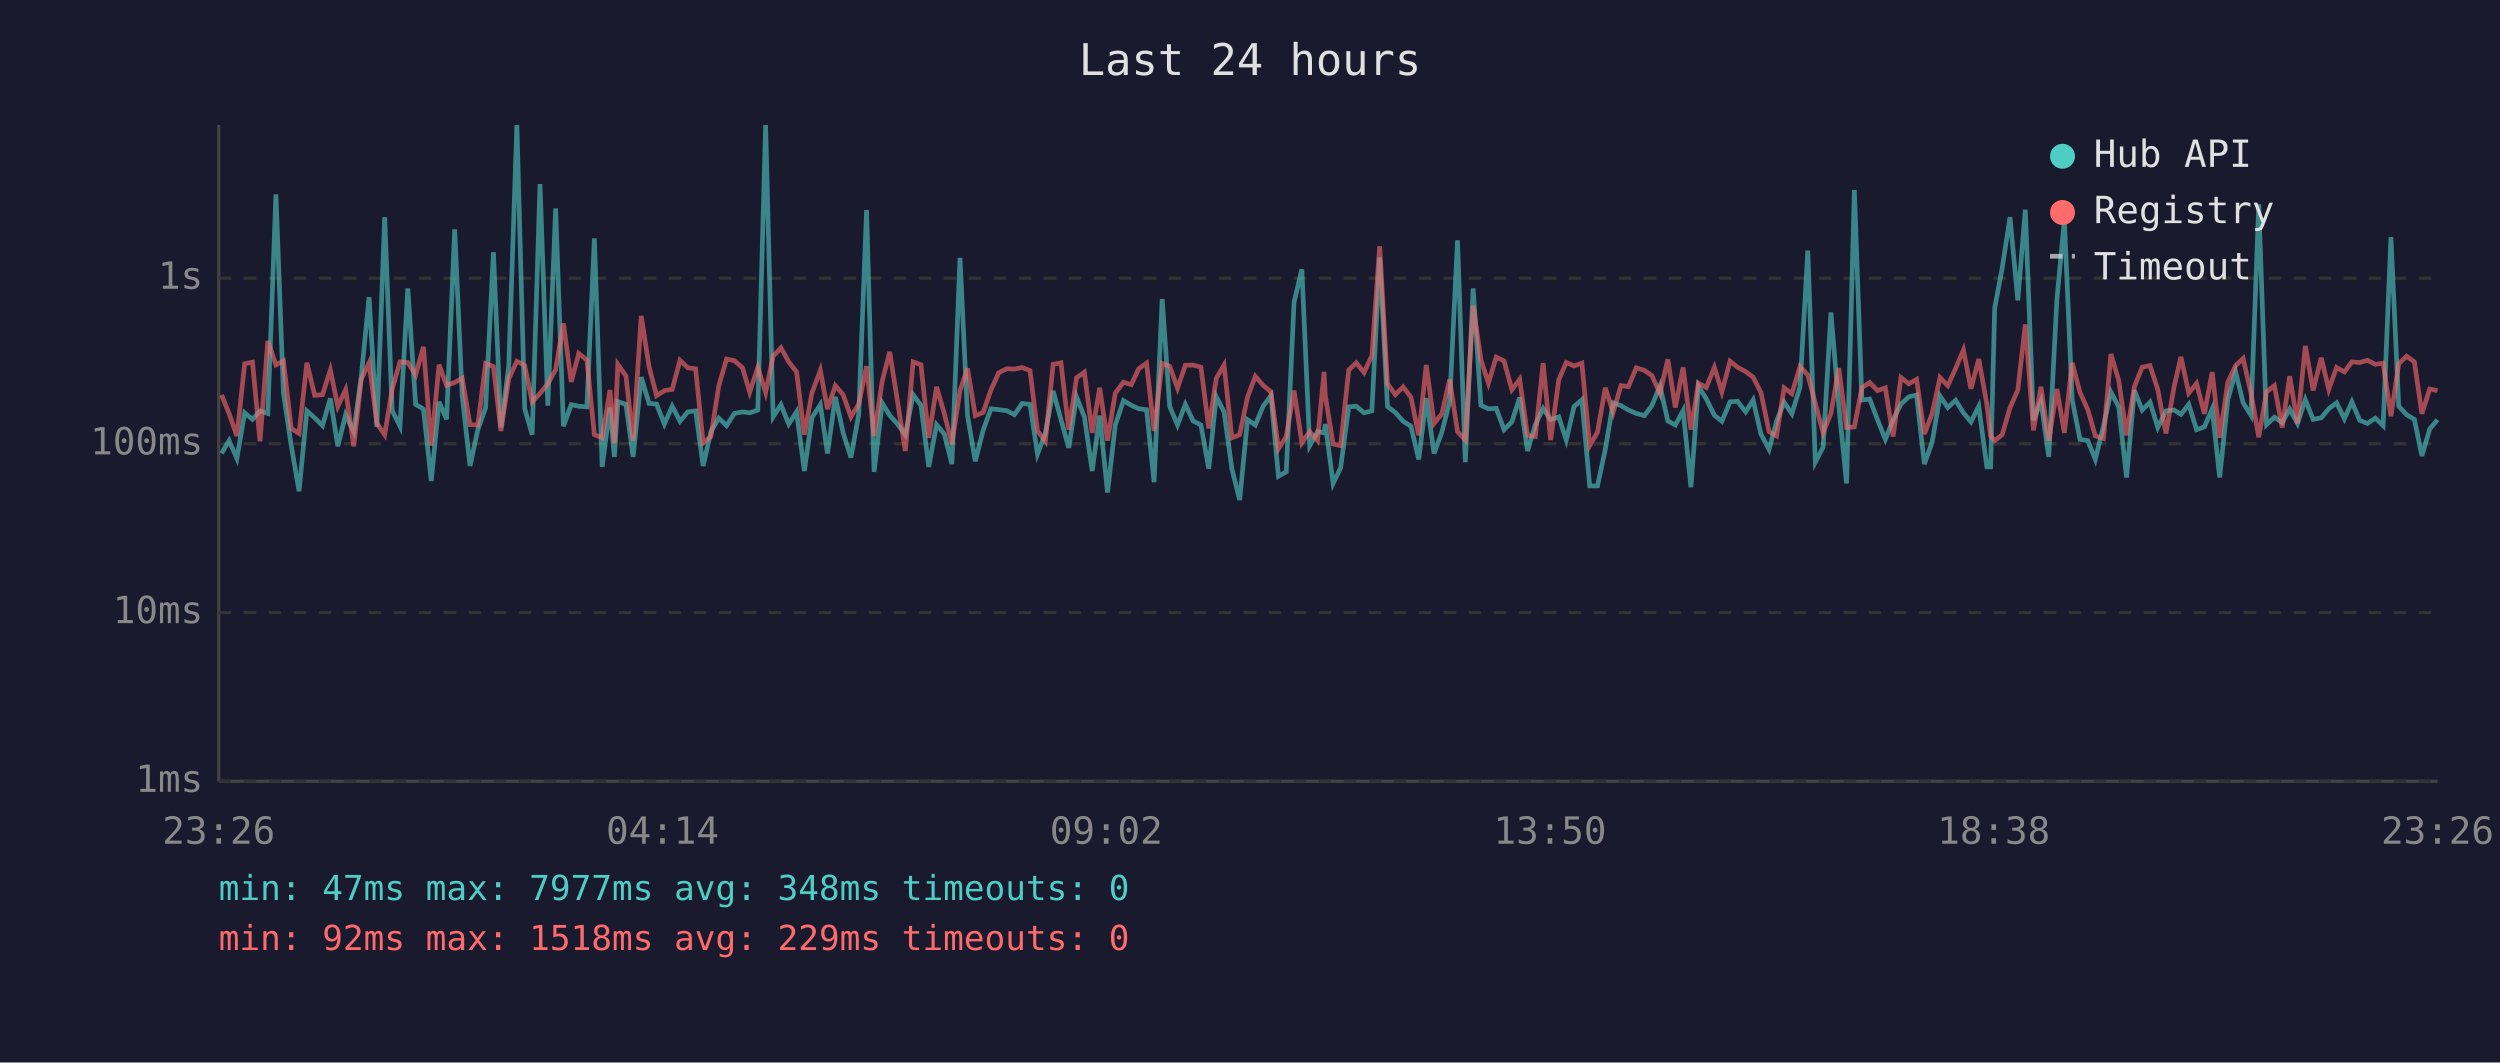
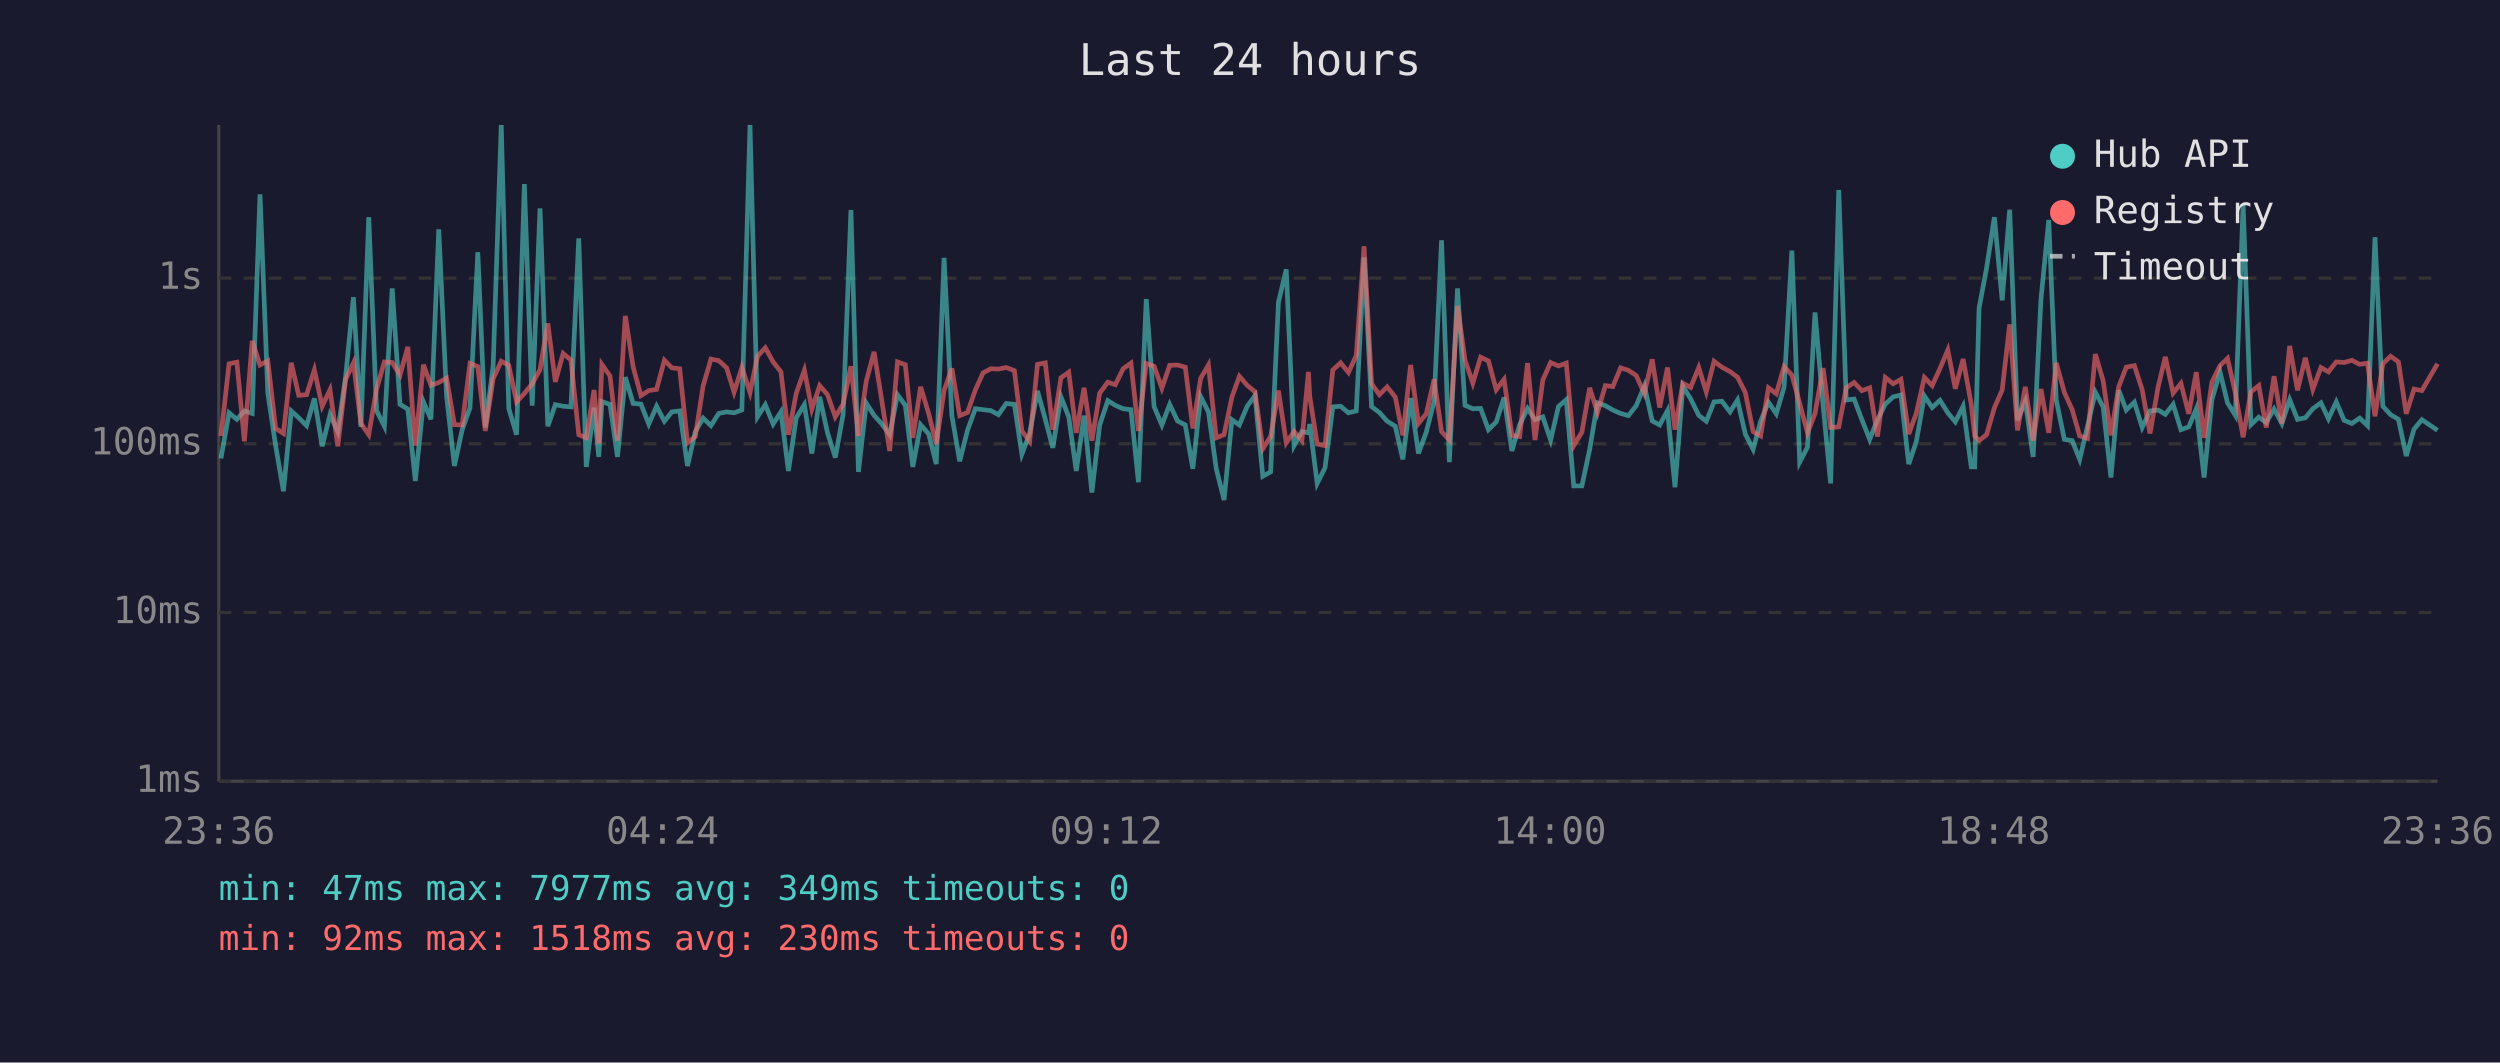
<svg xmlns="http://www.w3.org/2000/svg" viewBox="0 0 800 340" font-family="monospace" font-size="12">
  <rect width="800" height="340" fill="#1a1a2e" />
  <text x="400" y="24" fill="#e0e0e0" font-size="14" text-anchor="middle">Last 24 hours</text>
  <line x1="70" y1="40" x2="70" y2="250" stroke="#444" stroke-width="1" />
  <line x1="70" y1="250" x2="780" y2="250" stroke="#444" stroke-width="1" />
  <line x1="70" y1="250" x2="780" y2="250" stroke="#333" stroke-width="1" stroke-dasharray="4" />
  <text x="65" y="250" fill="#888" text-anchor="end" dominant-baseline="middle">1ms</text>
  <line x1="70" y1="196" x2="780" y2="196" stroke="#333" stroke-width="1" stroke-dasharray="4" />
  <text x="65" y="196" fill="#888" text-anchor="end" dominant-baseline="middle">10ms</text>
  <line x1="70" y1="142" x2="780" y2="142" stroke="#333" stroke-width="1" stroke-dasharray="4" />
  <text x="65" y="142" fill="#888" text-anchor="end" dominant-baseline="middle">100ms</text>
  <line x1="70" y1="89" x2="780" y2="89" stroke="#333" stroke-width="1" stroke-dasharray="4" />
  <text x="65" y="89" fill="#888" text-anchor="end" dominant-baseline="middle">1s</text>
-   <text x="70" y="270" fill="#888" text-anchor="middle">23:26</text>
-   <text x="212" y="270" fill="#888" text-anchor="middle">04:14</text>
-   <text x="354" y="270" fill="#888" text-anchor="middle">09:02</text>
-   <text x="496" y="270" fill="#888" text-anchor="middle">13:50</text>
-   <text x="638" y="270" fill="#888" text-anchor="middle">18:38</text>
-   <text x="780" y="270" fill="#888" text-anchor="middle">23:26</text>
-   <polyline points="70.9,145.1 73.3,141.0 75.8,146.7 78.3,132.1 80.8,134.2 83.2,131.5 85.7,132.3 88.3,62.2 90.7,125.8 93.2,142.6 95.7,157.2 98.2,131.5 100.7,133.7 103.2,136.2 105.7,127.5 108.1,142.8 110.6,132.7 113.2,138.1 115.6,120.5 118.1,95.1 120.6,136.6 123.1,69.5 125.5,131.4 128.0,136.4 130.5,92.3 133.0,129.4 135.5,130.9 138.0,153.9 140.5,128.6 142.9,134.2 145.5,73.4 147.9,126.7 150.4,149.1 152.9,137.5 155.4,130.5 157.9,80.7 160.3,136.8 162.8,117.2 165.4,40.0 167.9,130.7 170.3,139.1 172.8,58.9 175.3,129.8 177.8,66.7 180.3,136.4 182.8,129.5 185.2,130.0 187.8,130.2 190.2,76.3 192.7,149.4 195.2,130.4 196.6,146.2 197.7,128.5 200.3,129.4 202.6,146.2 205.2,120.7 207.7,129.1 210.1,129.3 212.6,135.7 215.1,130.0 217.6,134.8 220.1,131.8 222.6,131.5 225.0,149.1 227.5,138.1 230.0,133.8 232.5,136.2 235.0,132.3 237.6,131.8 239.9,132.1 242.5,131.2 245.0,40.0 247.4,133.4 249.9,129.5 252.4,135.7 254.9,131.8 257.4,150.7 259.8,133.7 262.5,129.5 264.8,145.1 267.3,127.0 269.8,138.5 272.3,146.4 274.8,132.6 277.3,67.2 279.7,151.0 282.3,129.0 284.7,132.9 287.2,135.7 289.7,139.1 292.2,126.3 294.7,129.7 297.2,149.4 299.7,135.9 302.2,138.9 304.6,148.5 307.2,82.5 309.6,133.0 312.1,147.6 314.6,137.7 317.1,130.8 319.6,131.1 322.1,131.4 324.6,132.7 327.1,129.1 329.6,129.4 332.0,145.3 334.5,138.7 337.0,125.1 339.5,134.2 342.0,143.3 344.5,127.0 347.0,133.4 349.5,150.7 351.9,133.0 354.4,157.6 356.9,136.0 359.5,128.2 362.0,129.7 364.4,130.8 366.9,131.1 369.3,154.3 371.9,95.7 374.3,130.1 376.8,136.0 379.3,129.4 381.8,134.7 384.3,136.0 386.8,150.0 389.2,126.9 391.7,131.8 394.2,150.0 396.7,160.0 399.2,134.3 401.7,136.0 404.2,130.0 406.7,126.6 409.1,152.4 411.6,151.0 414.1,96.7 416.6,86.2 419.1,142.6 421.6,138.1 423.7,138.5 424.1,135.7 426.6,154.7 429.0,149.7 431.6,130.2 434.0,130.0 436.5,132.1 439.0,131.5 441.5,82.4 444.0,130.1 446.5,132.0 449.0,134.8 451.5,136.4 454.0,147.0 456.4,127.4 458.9,145.1 461.4,138.3 463.9,128.5 466.4,76.9 468.9,147.9 471.4,92.3 473.9,129.7 476.3,130.8 478.8,130.7 481.3,137.5 483.8,135.0 486.3,127.2 488.8,144.3 491.3,135.9 493.8,130.7 496.2,134.3 498.8,133.4 501.2,140.8 503.7,130.1 506.2,127.9 508.7,155.5 511.2,155.5 513.7,143.8 516.2,128.9 518.7,129.8 521.1,131.2 523.6,132.3 526.2,133.0 528.6,129.8 531.2,123.5 533.7,134.7 536.1,136.0 538.6,131.4 541.1,155.9 543.5,123.6 546.0,127.6 548.6,132.9 551.0,134.8 553.6,128.6 556.0,128.4 558.6,131.8 561.0,128.0 563.5,138.9 566.1,143.8 568.5,134.8 570.9,128.7 573.4,132.4 576.0,123.9 578.5,80.2 580.9,147.9 583.4,143.1 585.9,100.0 588.4,129.8 590.9,154.7 593.4,60.8 595.8,128.0 598.3,127.7 600.8,134.3 603.3,140.6 605.8,134.3 608.3,129.3 610.8,127.0 613.3,126.4 615.8,148.5 618.3,141.4 620.8,126.7 623.3,130.4 625.8,128.1 628.3,132.1 630.7,135.0 633.2,130.0 635.8,149.4 637.0,149.4 638.3,98.6 640.7,85.8 643.2,69.5 645.7,96.1 648.1,67.1 650.7,134.5 653.1,128.4 655.6,146.2 658.2,95.9 660.6,70.4 663.1,128.0 665.6,140.6 668.1,141.0 670.5,147.0 673.1,136.4 675.5,125.5 678.0,130.2 680.5,152.8 683.0,124.9 685.5,131.2 688.0,128.7 690.5,136.8 693.1,131.5 695.7,131.2 697.9,132.6 700.4,129.4 702.9,137.5 705.4,136.6 707.9,130.8 710.3,152.8 712.9,127.9 715.4,119.0 717.8,128.9 720.3,132.9 722.8,65.4 725.3,135.9 727.8,133.5 730.3,135.2 732.7,130.9 735.2,135.5 737.7,127.9 740.2,134.2 742.8,133.7 745.2,130.8 747.7,128.9 750.2,134.0 752.6,128.6 755.1,134.5 757.6,135.5 760.1,133.8 762.6,136.2 765.1,75.9 767.6,130.0 770.1,132.7 772.6,134.2 775.0,145.9 777.5,137.3 780.0,134.3" fill="none" stroke="#4ecdc4" stroke-width="1.5" opacity="0.6" />
-   <polyline points="70.9,126.4 73.3,132.3 75.8,139.5 78.3,116.4 80.8,115.9 83.2,141.2 85.7,109.1 88.3,116.8 90.7,115.5 93.2,137.1 95.7,138.7 98.2,116.1 100.7,126.5 103.2,126.3 105.7,118.4 108.1,130.0 110.6,124.7 113.2,142.8 115.6,121.4 118.1,116.1 120.6,135.5 123.1,139.1 125.5,124.5 128.0,115.8 130.5,116.0 133.0,120.0 135.5,111.0 138.0,142.6 140.5,116.7 142.9,123.3 145.5,122.4 147.9,121.0 150.4,135.9 152.9,136.0 155.4,116.3 157.9,117.3 160.3,137.9 162.8,121.2 165.4,115.6 167.9,116.9 170.3,128.6 172.8,125.9 175.3,122.8 177.8,118.3 180.3,103.5 182.8,122.2 185.2,113.1 187.8,115.2 190.2,139.1 192.7,140.1 195.2,124.8 196.6,141.9 197.7,116.6 200.3,120.3 202.6,141.0 205.2,101.1 207.7,117.4 210.1,126.6 212.6,125.0 215.1,124.6 217.6,115.3 220.1,117.7 222.6,118.0 225.0,141.7 227.5,139.7 230.0,123.5 232.5,114.9 235.0,115.4 237.6,117.7 239.9,125.5 242.5,117.6 245.0,125.6 247.4,114.0 249.9,111.3 252.4,115.8 254.9,119.0 257.4,139.1 259.8,125.8 262.5,118.5 264.8,130.9 267.3,123.4 269.8,126.3 272.3,133.4 274.8,129.3 277.3,117.2 279.7,139.5 282.3,122.0 284.7,112.6 287.2,128.4 289.7,144.3 292.2,115.8 294.7,116.7 297.2,140.1 299.7,123.8 302.2,132.4 304.6,142.1 307.2,125.0 309.6,117.9 312.1,133.0 314.6,132.0 317.1,124.8 319.6,119.3 322.1,118.0 324.6,118.1 327.1,117.6 329.6,118.6 332.0,137.9 334.5,141.2 337.0,116.6 339.5,116.1 342.0,137.5 344.5,120.9 347.0,119.1 349.5,138.5 351.9,124.1 354.4,141.0 356.9,125.8 359.5,122.3 362.0,123.1 364.4,118.0 366.9,116.2 369.3,137.9 371.9,116.3 374.3,117.2 376.8,124.2 379.3,116.9 381.8,116.8 384.3,117.5 386.8,137.1 389.2,121.1 391.7,116.8 394.2,140.1 396.7,139.1 399.2,127.1 401.7,120.4 404.2,123.3 406.7,125.4 409.1,143.6 411.6,139.7 414.1,125.0 416.6,141.7 419.1,138.1 421.6,141.0 423.7,119.0 424.1,126.7 426.6,142.1 429.0,142.6 431.6,118.4 434.0,116.1 436.5,119.2 439.0,113.8 441.5,78.8 444.0,122.8 446.5,126.3 449.0,123.8 451.5,127.1 454.0,139.3 456.4,116.8 458.9,135.5 461.4,132.4 463.9,121.4 466.4,138.1 468.9,140.8 471.4,97.9 473.9,115.2 476.3,122.6 478.8,114.3 481.3,115.5 483.8,124.7 486.3,121.4 488.8,139.3 491.3,139.7 493.8,116.2 496.2,140.8 498.8,121.6 501.2,116.0 503.7,117.1 506.2,116.2 508.7,142.6 511.2,138.3 513.7,124.1 516.2,132.0 518.7,123.4 521.1,123.7 523.6,117.7 526.2,118.5 528.6,120.2 531.2,125.9 533.7,115.0 536.1,130.4 538.6,117.6 541.1,137.5 543.5,122.6 546.0,124.0 548.6,117.6 551.0,125.4 553.6,115.6 556.0,117.5 558.6,118.9 561.0,120.7 563.5,125.6 566.1,138.1 568.5,139.5 570.9,124.1 573.4,126.0 576.0,117.3 578.5,120.0 580.9,129.1 583.4,138.5 585.9,132.3 588.4,117.8 590.9,136.8 593.4,136.6 595.8,124.1 598.3,122.4 600.8,125.0 603.3,124.1 605.8,139.7 608.3,120.8 610.8,122.8 613.3,121.4 615.8,138.9 618.3,132.3 620.8,120.8 623.3,123.4 625.8,117.9 628.3,112.0 630.7,124.4 633.2,114.9 635.8,129.4 637.0,139.5 638.3,141.0 640.7,139.1 643.2,130.5 645.7,124.8 648.1,103.8 650.7,137.7 653.1,123.8 655.6,141.0 658.2,124.5 660.6,138.5 663.1,116.1 665.6,125.6 668.1,131.1 670.5,139.5 673.1,140.3 675.5,113.3 678.0,121.8 680.5,139.3 683.0,123.7 685.5,117.5 688.0,117.0 690.5,124.7 693.1,138.7 695.7,123.8 697.9,114.2 700.4,125.8 702.9,122.7 705.4,132.4 707.9,119.1 710.3,140.1 712.9,122.3 715.4,117.0 717.8,114.7 720.3,125.7 722.8,139.9 725.3,125.4 727.8,123.4 730.3,136.8 732.7,120.4 735.2,135.5 737.7,110.7 740.2,124.9 742.8,114.5 745.2,124.6 747.7,117.6 750.2,119.0 752.6,115.8 755.1,116.0 757.6,115.3 760.1,116.6 762.6,116.2 765.1,133.2 767.6,116.4 770.1,114.0 772.6,115.8 775.0,132.4 777.5,124.5 780.0,125.0" fill="none" stroke="#ff6b6b" stroke-width="1.5" opacity="0.6" />
+   <text x="70" y="270" fill="#888" text-anchor="middle">23:36</text>
+   <text x="212" y="270" fill="#888" text-anchor="middle">04:24</text>
+   <text x="354" y="270" fill="#888" text-anchor="middle">09:12</text>
+   <text x="496" y="270" fill="#888" text-anchor="middle">14:00</text>
+   <text x="638" y="270" fill="#888" text-anchor="middle">18:48</text>
+   <text x="780" y="270" fill="#888" text-anchor="middle">23:36</text>
+   <polyline points="70.7,146.7 73.3,132.1 75.8,134.2 78.2,131.5 80.7,132.3 83.2,62.2 85.7,125.8 88.2,142.6 90.7,157.2 93.2,131.5 95.6,133.7 98.1,136.2 100.6,127.5 103.1,142.8 105.6,132.7 108.1,138.1 110.6,120.5 113.1,95.1 115.5,136.6 118.0,69.5 120.5,131.4 123.0,136.4 125.5,92.3 128.0,129.4 130.5,130.9 132.9,153.9 135.5,128.6 137.9,134.2 140.4,73.4 142.9,126.7 145.4,149.1 147.9,137.5 150.4,130.5 152.9,80.7 155.3,136.8 157.8,117.2 160.4,40.0 162.8,130.7 165.3,139.1 167.8,58.9 170.3,129.8 172.8,66.7 175.3,136.4 177.7,129.5 180.2,130.0 182.7,130.2 185.2,76.3 187.6,149.4 190.1,130.4 191.6,146.2 192.6,128.5 195.2,129.4 197.6,146.2 200.1,120.7 202.6,129.1 205.1,129.3 207.6,135.7 210.1,130.0 212.6,134.8 215.0,131.8 217.5,131.5 220.0,149.1 222.5,138.1 225.0,133.8 227.5,136.2 230.0,132.3 232.5,131.8 234.9,132.1 237.4,131.2 240.0,40.0 242.4,133.4 244.9,129.5 247.4,135.7 249.9,131.8 252.3,150.7 254.8,133.7 257.4,129.5 259.8,145.1 262.3,127.0 264.8,138.5 267.3,146.4 269.8,132.6 272.3,67.2 274.7,151.0 277.2,129.0 279.7,132.9 282.2,135.7 284.7,139.1 287.2,126.3 289.7,129.7 292.1,149.4 294.6,135.9 297.2,138.9 299.6,148.5 302.1,82.5 304.6,133.0 307.1,147.6 309.6,137.7 312.1,130.8 314.6,131.1 317.1,131.4 319.5,132.7 322.0,129.1 324.6,129.4 327.0,145.3 329.5,138.7 332.0,125.1 334.5,134.2 336.9,143.3 339.5,127.0 342.0,133.4 344.4,150.7 346.9,133.0 349.4,157.6 351.9,136.0 354.5,128.2 356.9,129.7 359.4,130.8 361.9,131.1 364.3,154.3 366.8,95.7 369.3,130.1 371.8,136.0 374.3,129.4 376.8,134.7 379.3,136.0 381.7,150.0 384.2,126.9 386.7,131.8 389.2,150.0 391.7,160.0 394.2,134.3 396.6,136.0 399.1,130.0 401.6,126.6 404.1,152.4 406.6,151.0 409.1,96.7 411.6,86.2 414.1,142.6 416.6,138.1 418.7,138.5 419.1,135.7 421.5,154.7 424.0,149.7 426.5,130.2 429.0,130.0 431.5,132.1 434.0,131.5 436.5,82.4 438.9,130.1 441.4,132.0 443.9,134.8 446.5,136.4 448.9,147.0 451.4,127.4 453.9,145.1 456.4,138.3 458.9,128.5 461.3,76.9 463.8,147.9 466.4,92.3 468.8,129.7 471.3,130.8 473.8,130.7 476.3,137.5 478.8,135.0 481.3,127.2 483.8,144.3 486.3,135.9 488.8,130.7 491.2,134.3 493.7,133.4 496.2,140.8 498.7,130.1 501.2,127.9 503.6,155.5 506.2,155.5 508.7,143.8 511.2,128.9 513.7,129.8 516.1,131.2 518.6,132.3 521.1,133.0 523.6,129.8 526.2,123.5 528.7,134.7 531.1,136.0 533.6,131.4 536.0,155.9 538.5,123.6 541.0,127.6 543.6,132.9 546.0,134.8 548.5,128.6 551.0,128.4 553.6,131.8 556.0,128.0 558.5,138.9 561.0,143.8 563.4,134.8 565.9,128.7 568.4,132.4 570.9,123.9 573.4,80.2 575.9,147.9 578.4,143.1 580.8,100.0 583.4,129.8 585.8,154.7 588.4,60.8 590.8,128.0 593.3,127.7 595.8,134.3 598.3,140.6 600.8,134.3 603.3,129.3 605.8,127.0 608.3,126.4 610.8,148.5 613.2,141.4 615.8,126.7 618.3,130.4 620.8,128.1 623.3,132.1 625.7,135.0 628.2,130.0 630.8,149.4 631.9,149.4 633.3,98.6 635.7,85.8 638.2,69.5 640.7,96.1 643.1,67.1 645.6,134.5 648.1,128.4 650.6,146.2 653.1,95.9 655.6,70.4 658.0,128.0 660.6,140.6 663.1,141.0 665.5,147.0 668.0,136.4 670.5,125.5 673.0,130.2 675.5,152.8 678.0,124.9 680.4,131.2 683.0,128.7 685.5,136.8 688.0,131.5 690.6,131.2 692.9,132.6 695.4,129.4 697.9,137.5 700.4,136.6 702.8,130.8 705.3,152.8 707.8,127.9 710.4,119.0 712.8,128.9 715.3,132.9 717.8,65.4 720.3,135.9 722.8,133.5 725.2,135.2 727.7,130.9 730.2,135.5 732.7,127.9 735.2,134.2 737.7,133.7 740.1,130.8 742.7,128.9 745.1,134.0 747.6,128.6 750.1,134.5 752.6,135.5 755.1,133.8 757.6,136.2 760.0,75.9 762.5,130.0 765.0,132.7 767.5,134.2 770.0,145.9 772.5,137.3 775.0,134.3 780.0,137.7" fill="none" stroke="#4ecdc4" stroke-width="1.5" opacity="0.6" />
+   <polyline points="70.7,139.5 73.3,116.4 75.8,115.9 78.2,141.2 80.7,109.1 83.2,116.8 85.7,115.5 88.2,137.1 90.7,138.7 93.2,116.1 95.6,126.5 98.1,126.3 100.6,118.4 103.1,130.0 105.6,124.7 108.1,142.8 110.6,121.4 113.1,116.1 115.5,135.5 118.0,139.1 120.5,124.5 123.0,115.8 125.5,116.0 128.0,120.0 130.5,111.0 132.9,142.6 135.5,116.7 137.9,123.3 140.4,122.4 142.9,121.0 145.4,135.9 147.9,136.0 150.4,116.3 152.9,117.3 155.3,137.9 157.8,121.2 160.4,115.6 162.8,116.9 165.3,128.6 167.8,125.9 170.3,122.8 172.8,118.3 175.3,103.5 177.7,122.2 180.2,113.1 182.7,115.2 185.2,139.1 187.6,140.1 190.1,124.8 191.6,141.9 192.6,116.6 195.2,120.3 197.6,141.0 200.1,101.1 202.6,117.4 205.1,126.6 207.6,125.0 210.1,124.6 212.6,115.3 215.0,117.7 217.5,118.0 220.0,141.7 222.5,139.7 225.0,123.5 227.5,114.9 230.0,115.4 232.5,117.7 234.9,125.5 237.4,117.6 240.0,125.6 242.4,114.0 244.9,111.3 247.4,115.8 249.9,119.0 252.3,139.1 254.8,125.8 257.4,118.5 259.8,130.9 262.3,123.4 264.8,126.3 267.3,133.4 269.8,129.3 272.3,117.2 274.7,139.5 277.2,122.0 279.7,112.6 282.2,128.4 284.7,144.3 287.2,115.8 289.7,116.7 292.1,140.1 294.6,123.8 297.2,132.4 299.6,142.1 302.1,125.0 304.6,117.9 307.1,133.0 309.6,132.0 312.1,124.8 314.6,119.3 317.1,118.0 319.5,118.1 322.0,117.6 324.6,118.6 327.0,137.9 329.5,141.2 332.0,116.6 334.5,116.1 336.9,137.5 339.5,120.9 342.0,119.1 344.4,138.5 346.9,124.1 349.4,141.0 351.9,125.8 354.5,122.3 356.9,123.1 359.4,118.0 361.9,116.2 364.3,137.9 366.8,116.3 369.3,117.2 371.8,124.2 374.3,116.9 376.8,116.8 379.3,117.5 381.7,137.1 384.2,121.1 386.7,116.8 389.2,140.1 391.7,139.1 394.2,127.1 396.6,120.4 399.1,123.3 401.6,125.4 404.1,143.6 406.6,139.7 409.1,125.0 411.6,141.7 414.1,138.1 416.6,141.0 418.7,119.0 419.1,126.7 421.5,142.1 424.0,142.6 426.5,118.4 429.0,116.1 431.5,119.2 434.0,113.8 436.5,78.8 438.9,122.8 441.4,126.3 443.9,123.8 446.5,127.1 448.9,139.3 451.4,116.8 453.9,135.5 456.4,132.4 458.9,121.4 461.3,138.1 463.8,140.8 466.4,97.9 468.8,115.2 471.3,122.6 473.8,114.3 476.3,115.5 478.8,124.7 481.3,121.4 483.8,139.3 486.3,139.7 488.8,116.2 491.2,140.8 493.7,121.6 496.2,116.0 498.7,117.1 501.2,116.2 503.6,142.6 506.2,138.3 508.7,124.1 511.2,132.0 513.7,123.4 516.1,123.7 518.6,117.7 521.1,118.5 523.6,120.2 526.2,125.9 528.7,115.0 531.1,130.4 533.6,117.6 536.0,137.5 538.5,122.6 541.0,124.0 543.6,117.6 546.0,125.4 548.5,115.6 551.0,117.5 553.6,118.9 556.0,120.7 558.5,125.6 561.0,138.1 563.4,139.5 565.9,124.1 568.4,126.0 570.9,117.3 573.4,120.0 575.9,129.1 578.4,138.5 580.8,132.3 583.4,117.8 585.8,136.8 588.4,136.6 590.8,124.1 593.3,122.4 595.8,125.0 598.3,124.1 600.8,139.7 603.3,120.8 605.8,122.8 608.3,121.4 610.8,138.9 613.2,132.3 615.8,120.8 618.3,123.4 620.8,117.9 623.3,112.0 625.7,124.4 628.2,114.9 630.8,129.4 631.9,139.5 633.3,141.0 635.7,139.1 638.2,130.5 640.7,124.8 643.1,103.8 645.6,137.7 648.1,123.8 650.6,141.0 653.1,124.5 655.6,138.5 658.0,116.1 660.6,125.6 663.1,131.1 665.5,139.5 668.0,140.3 670.5,113.3 673.0,121.8 675.5,139.3 678.0,123.7 680.4,117.5 683.0,117.0 685.5,124.7 688.0,138.7 690.6,123.8 692.9,114.2 695.4,125.8 697.9,122.7 700.4,132.4 702.8,119.1 705.3,140.1 707.8,122.3 710.4,117.0 712.8,114.7 715.3,125.7 717.8,139.9 720.3,125.4 722.8,123.4 725.2,136.8 727.7,120.4 730.2,135.5 732.7,110.7 735.2,124.9 737.7,114.5 740.1,124.6 742.7,117.6 745.1,119.0 747.6,115.8 750.1,116.0 752.6,115.3 755.1,116.6 757.6,116.2 760.0,133.2 762.5,116.4 765.0,114.0 767.5,115.8 770.0,132.4 772.5,124.5 775.0,125.0 780.0,116.4" fill="none" stroke="#ff6b6b" stroke-width="1.5" opacity="0.6" />
  <circle cx="660" cy="50" r="4" fill="#4ecdc4" />
  <text x="670" y="50" fill="#e0e0e0" dominant-baseline="middle">Hub API</text>
  <circle cx="660" cy="68" r="4" fill="#ff6b6b" />
  <text x="670" y="68" fill="#e0e0e0" dominant-baseline="middle">Registry</text>
  <line x1="656" y1="82" x2="664" y2="82" stroke="#e0e0e0" stroke-width="1.5" stroke-dasharray="4,3" opacity="0.7" />
  <text x="670" y="86" fill="#e0e0e0" dominant-baseline="middle">Timeout</text>
-   <text x="70" y="288" fill="#4ecdc4" font-size="11">min: 47ms  max: 7977ms  avg: 348ms  timeouts: 0</text>
-   <text x="70" y="304" fill="#ff6b6b" font-size="11">min: 92ms  max: 1518ms  avg: 229ms  timeouts: 0</text>
+   <text x="70" y="288" fill="#4ecdc4" font-size="11">min: 47ms  max: 7977ms  avg: 349ms  timeouts: 0</text>
+   <text x="70" y="304" fill="#ff6b6b" font-size="11">min: 92ms  max: 1518ms  avg: 230ms  timeouts: 0</text>
</svg>
